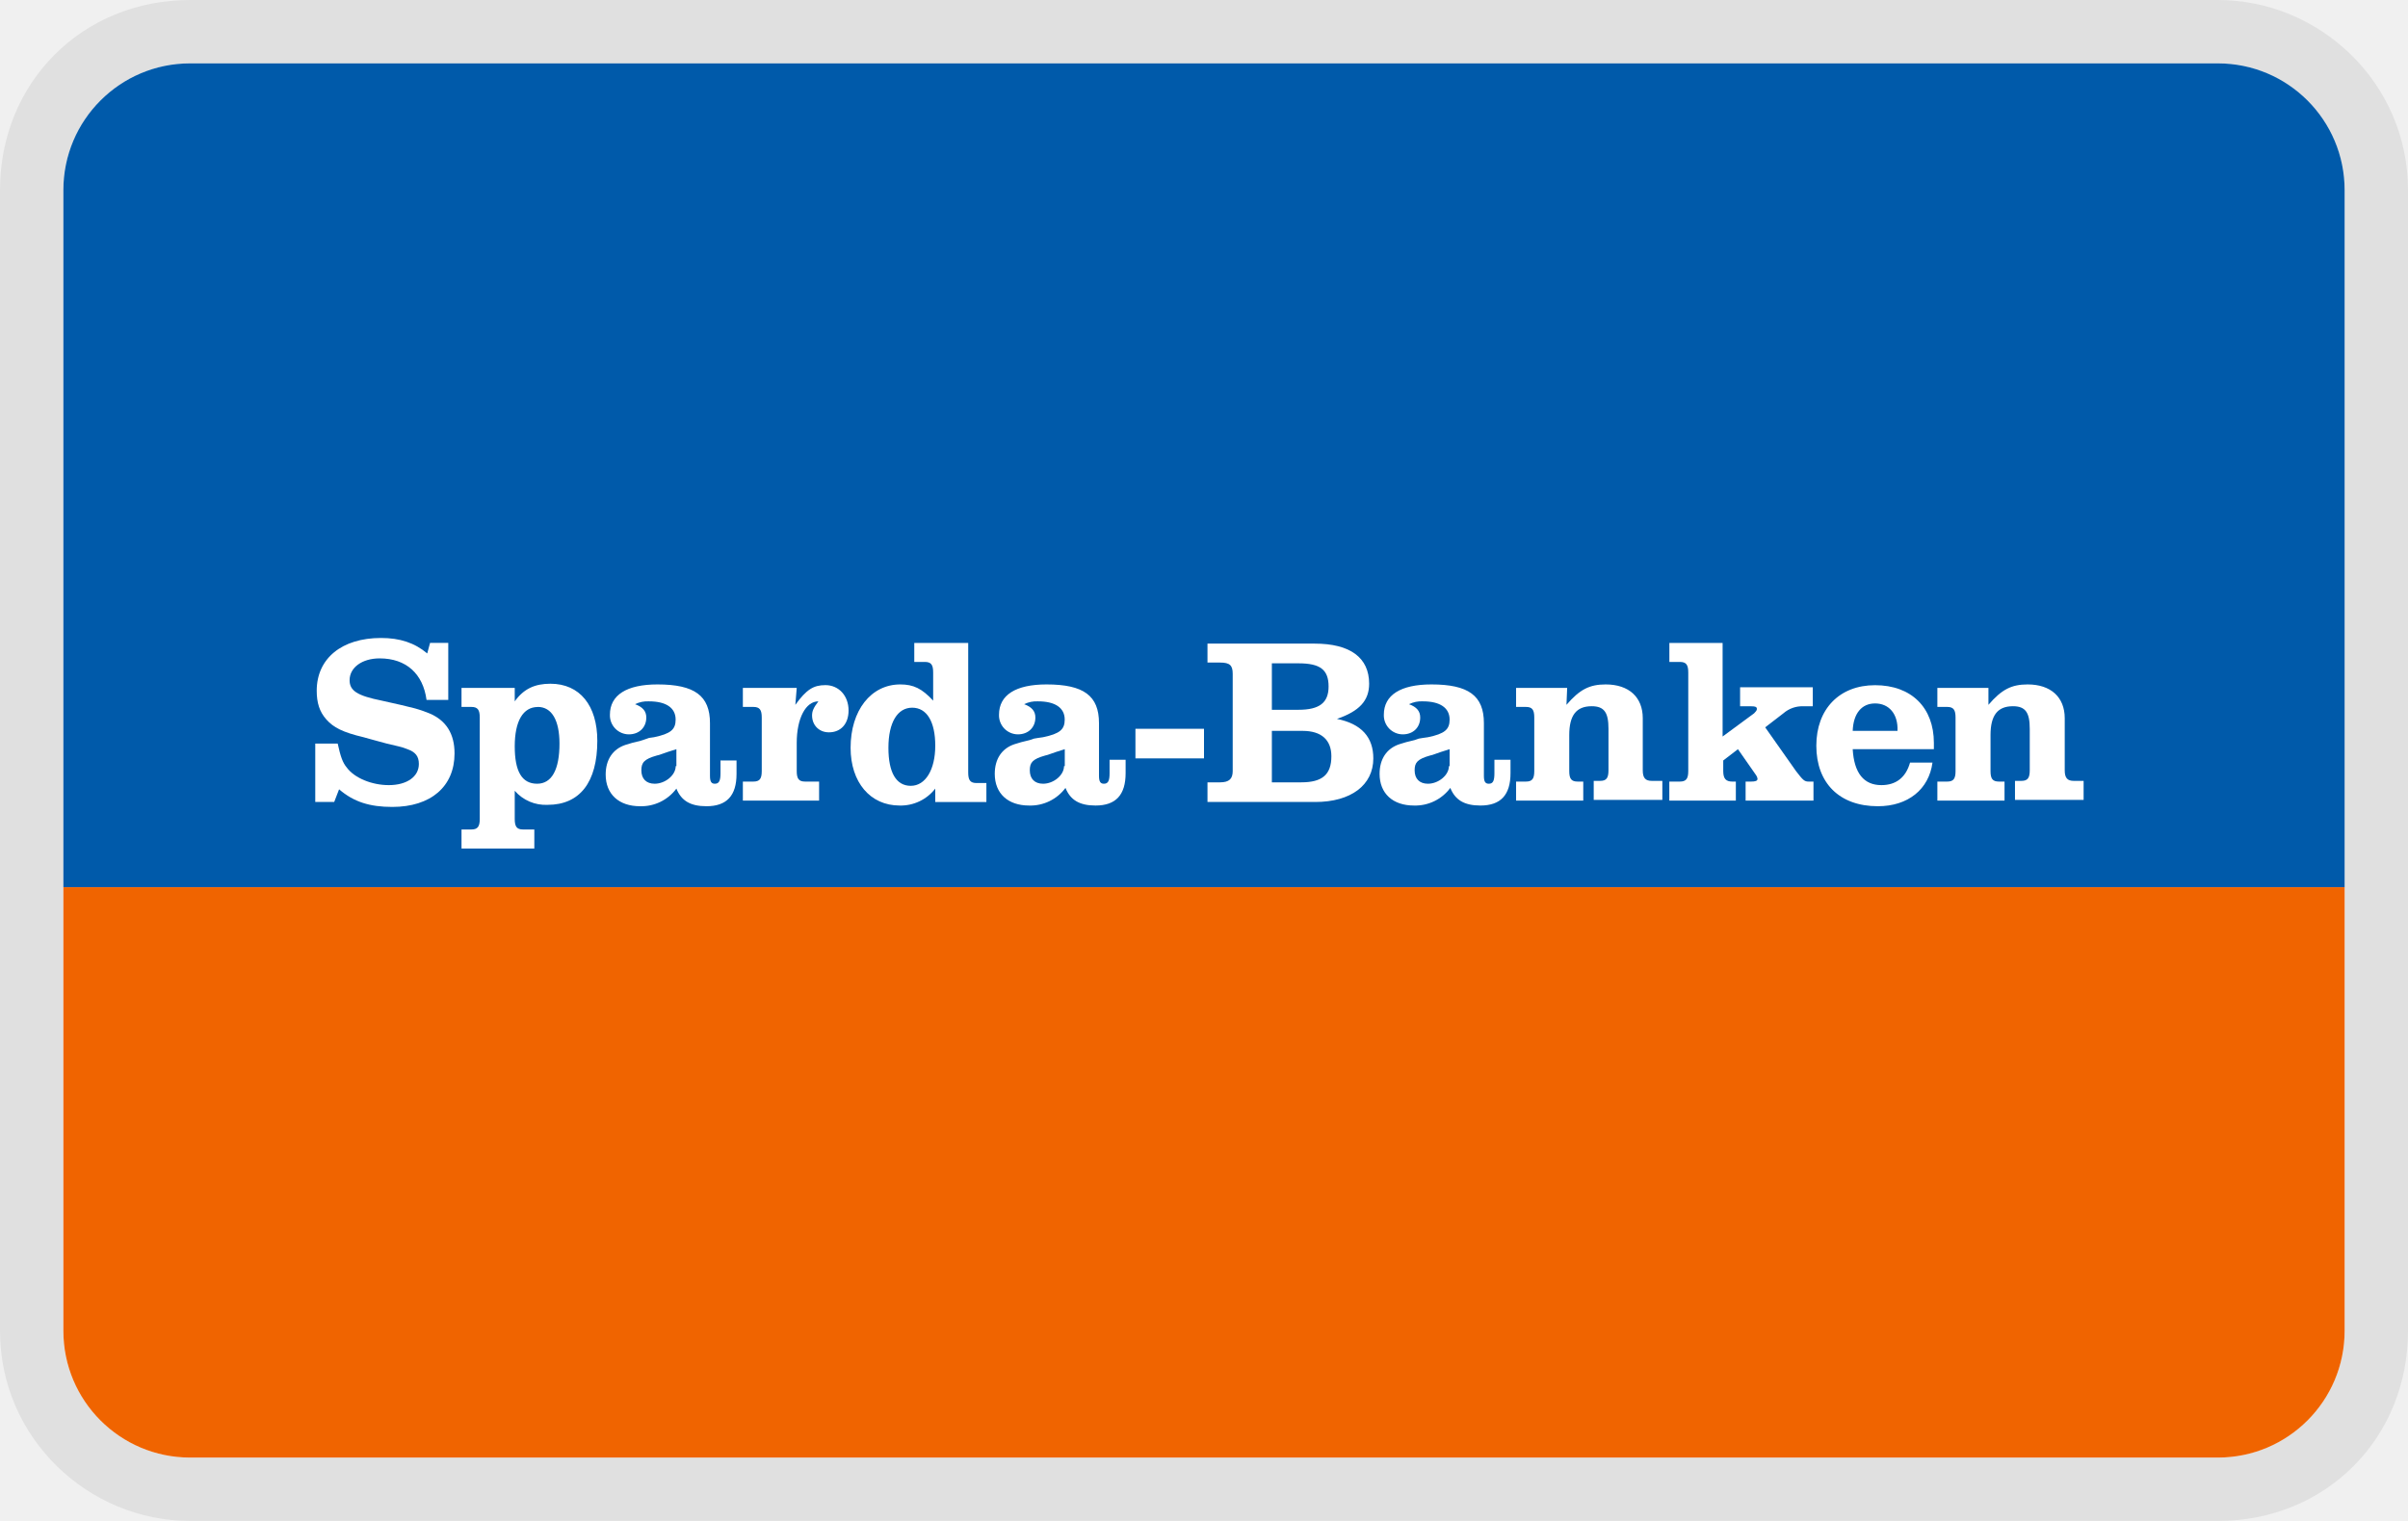
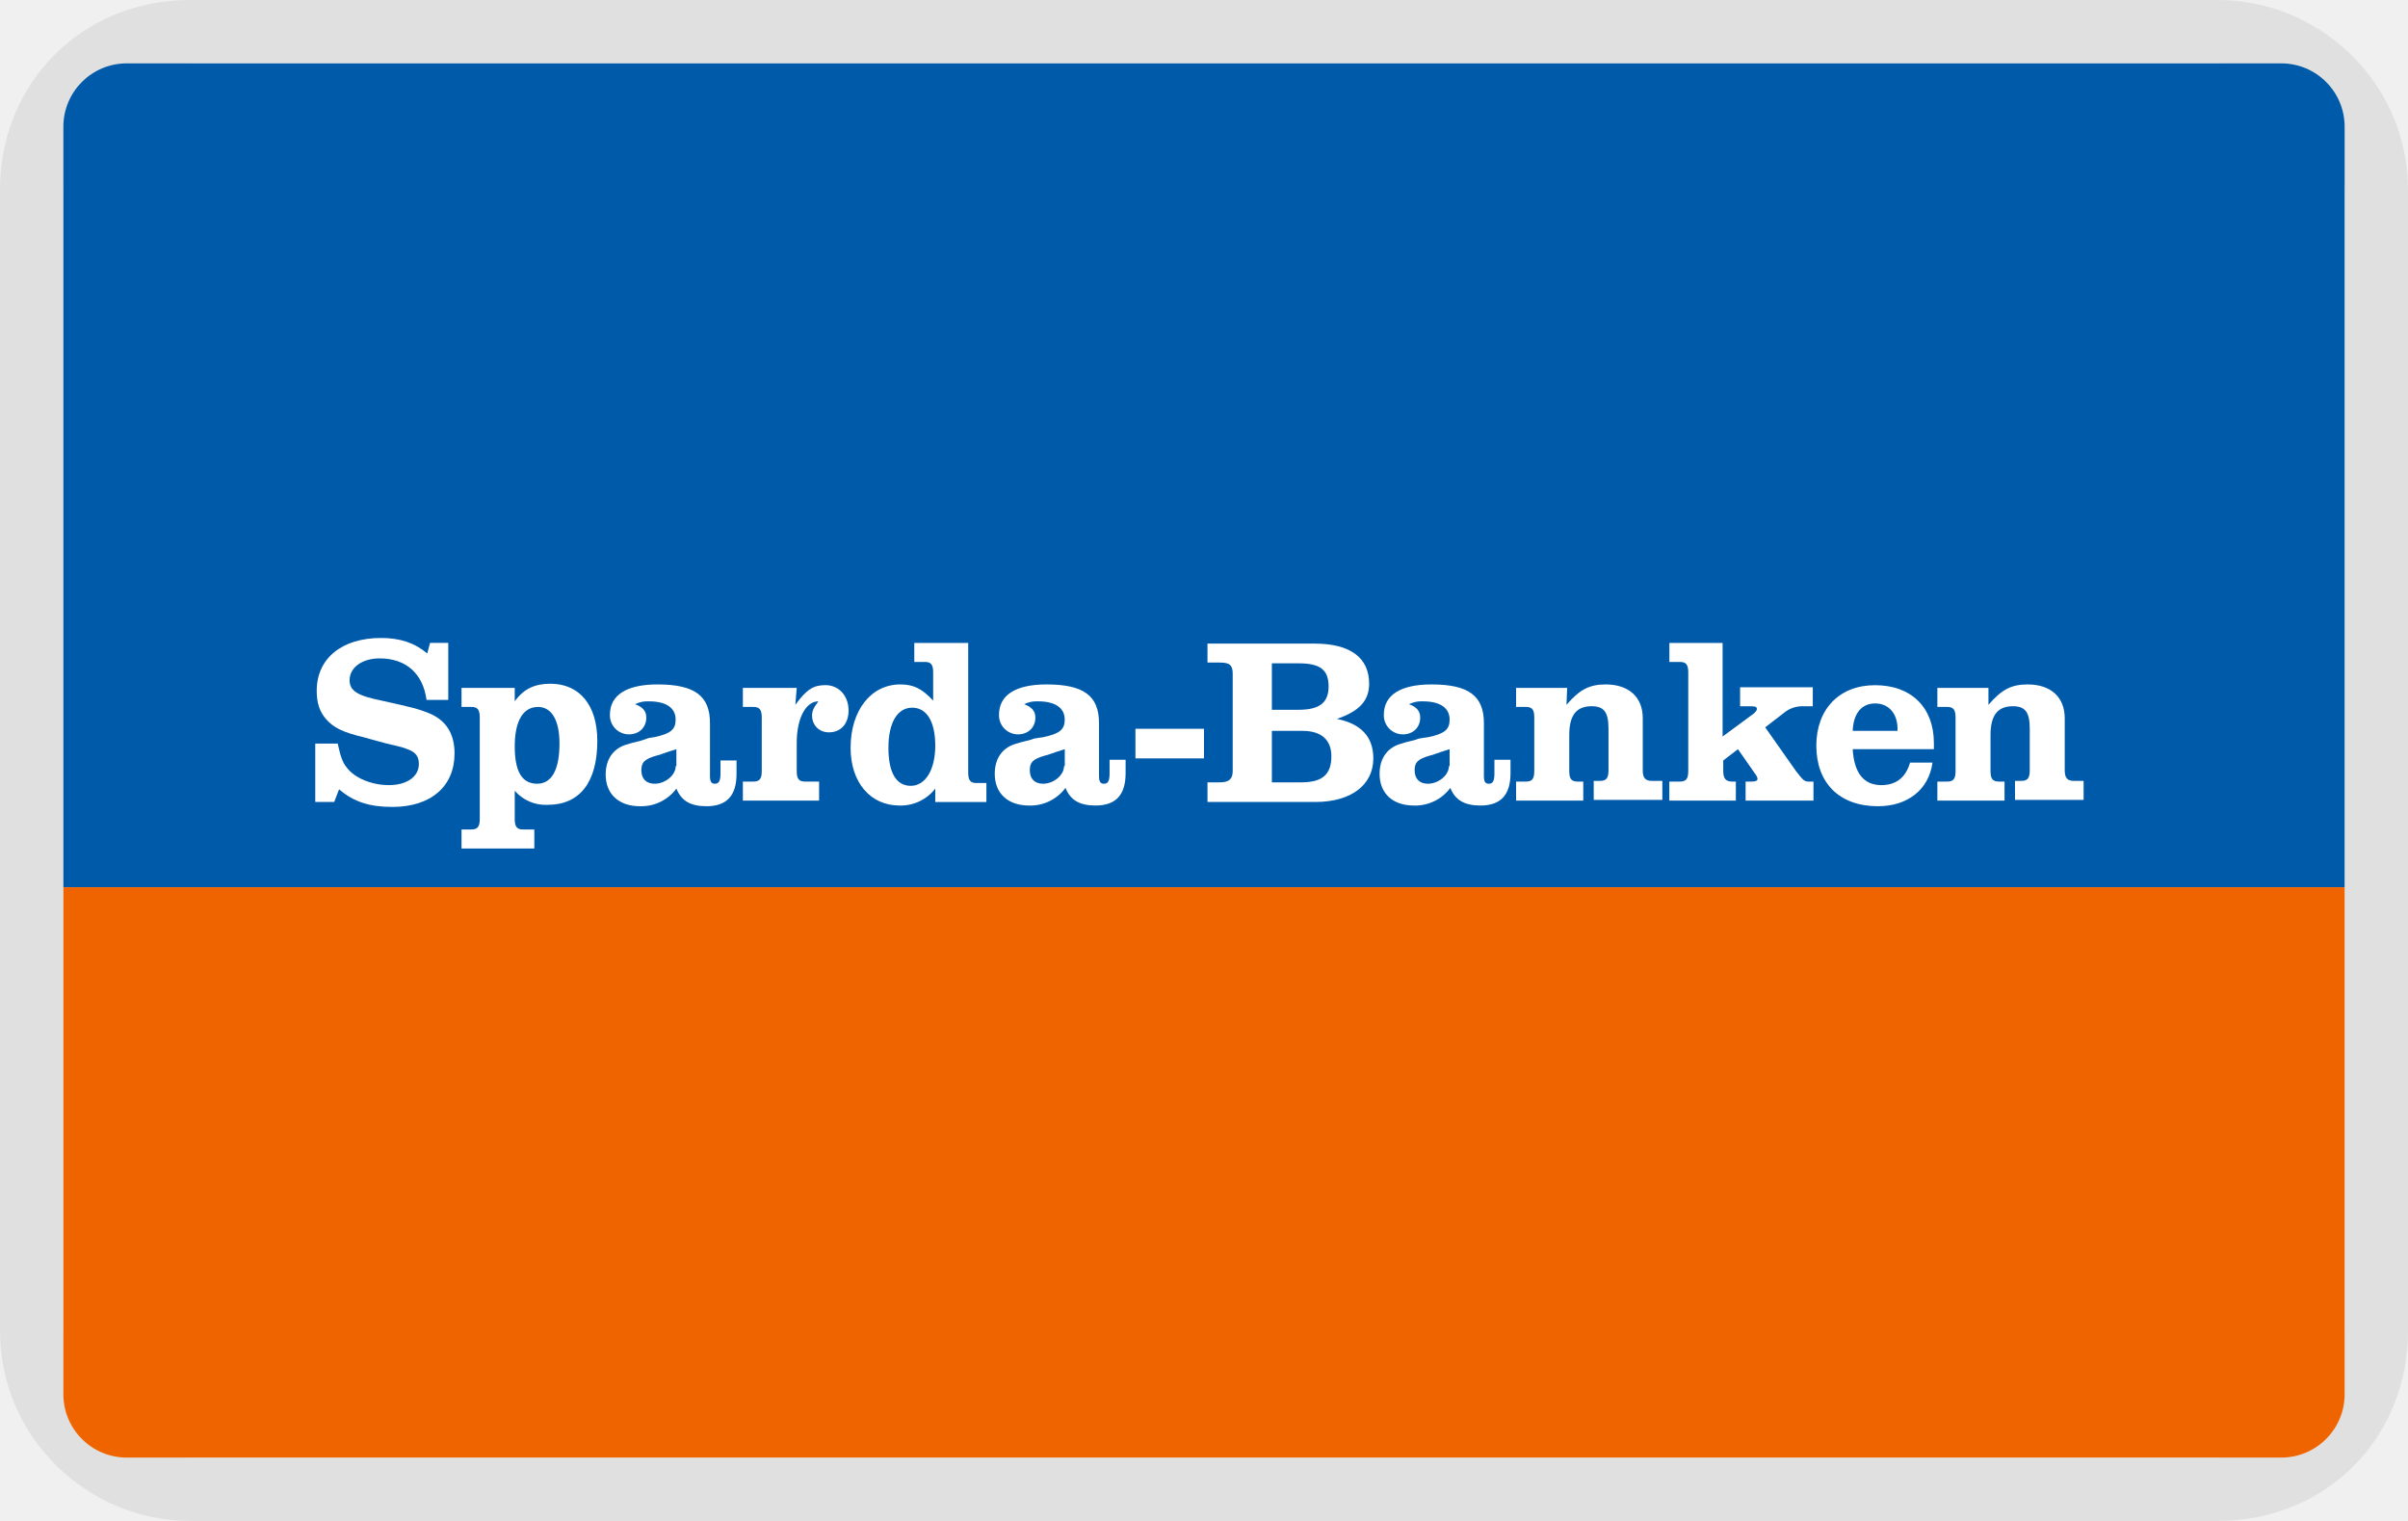
<svg xmlns="http://www.w3.org/2000/svg" width="38" height="24" viewBox="0 0 38 24" fill="none" role="img" aria-labelledby="pi-sparda">
  <g clip-path="url(#clip0_39_181)">
    <path opacity=".07" d="M35 0H3C1.3 0 0 1.3 0 3v18c0 1.7 1.4 3 3 3h32c1.7 0 3-1.3 3-3V3c0-1.7-1.4-3-3-3z" fill="#000" />
    <path d="M35 1c1.1 0 2 .9 2 2v18c0 1.1-.9 2-2 2H3c-1.1 0-2-.9-2-2V3c0-1.1.9-2 2-2h32z" fill="#fff" />
    <g clip-path="url(#clip1_39_181)">
      <path d="M1 2a1 1 0 011-1h34a1 1 0 011 1v12H1V2z" fill="#005AAA" />
      <path d="M1 14h36v8a1 1 0 01-1 1H2a1 1 0 01-1-1v-8z" fill="#F06400" />
    </g>
    <path d="M7.085 10.144h-.298l-.045.167c-.198-.167-.43-.244-.729-.244-.618 0-1.015.322-1.015.833 0 .189.044.333.154.455.11.123.254.2.585.278l.122.034.121.033.122.033c.143.034.254.056.331.09.122.044.177.11.177.232 0 .2-.188.334-.475.334-.265 0-.541-.111-.663-.278-.066-.078-.099-.178-.143-.378h-.354v.922h.299l.077-.2c.232.2.486.278.84.278.607 0 .982-.322.982-.844 0-.311-.133-.522-.398-.633-.165-.067-.254-.09-.75-.2-.387-.078-.508-.156-.508-.323 0-.2.198-.344.474-.344.42 0 .685.244.74.655h.343v-.9h.01z" fill="#fff" />
    <path fill-rule="evenodd" clip-rule="evenodd" d="M8.123 10.855h-.84v.3h.155c.1 0 .133.045.133.167v1.6c0 .122-.034.167-.133.167h-.155v.3h1.149v-.3h-.177c-.1 0-.132-.045-.132-.167v-.444a.645.645 0 00.519.222c.508 0 .784-.356.784-1.011 0-.556-.276-.9-.74-.9-.243 0-.42.078-.563.278v-.212zm.364.3c.221 0 .342.212.342.578 0 .411-.121.634-.353.634-.243 0-.353-.2-.353-.59 0-.4.132-.621.364-.621zM11.37 11.989v.211c0 .122-.023.167-.09.167-.054 0-.076-.034-.076-.123v-.833c0-.433-.243-.611-.829-.611-.485 0-.75.167-.75.478a.3.3 0 00.298.31c.165 0 .276-.11.276-.266 0-.1-.056-.166-.177-.21a.436.436 0 01.22-.045c.266 0 .42.1.42.288 0 .156-.077.223-.342.278l-.077.011-.066.023-.067.022c-.099.022-.176.044-.243.066-.198.067-.309.234-.309.467 0 .311.21.5.541.5a.69.69 0 00.575-.278c.077.19.22.278.474.278.32 0 .475-.166.475-.51V12h-.254v-.011zm-.707.1c0 .144-.166.278-.332.278-.132 0-.21-.078-.21-.212 0-.122.045-.177.243-.233.056-.01.089-.033.31-.1v.267h-.011z" fill="#fff" />
    <path d="M12.573 10.855h-.85v.3h.165c.1 0 .133.045.133.167v.845c0 .122-.033.166-.133.166h-.165v.3h1.203v-.3h-.22c-.1 0-.133-.044-.133-.166v-.445c0-.389.143-.655.342-.655-.077.1-.1.155-.1.222 0 .155.111.267.266.267.188 0 .31-.134.31-.345 0-.233-.155-.4-.365-.4-.188 0-.298.067-.475.311l.022-.267z" fill="#fff" />
    <path fill-rule="evenodd" clip-rule="evenodd" d="M15.29 10.145h-.862v.3h.166c.1 0 .132.044.132.166v.445c-.176-.19-.309-.256-.519-.256-.463 0-.784.411-.784 1 0 .544.31.911.773.911a.69.69 0 00.563-.267v.212h.807v-.3h-.155c-.1 0-.132-.045-.132-.167v-2.044h.01zm-.895 1.022c.232 0 .364.222.364.6s-.154.633-.386.633-.353-.211-.353-.6c0-.4.143-.633.375-.633zM17.51 11.989v.211c0 .122-.023.167-.09.167-.054 0-.077-.034-.077-.123v-.833c0-.433-.242-.611-.828-.611-.486 0-.75.167-.75.478a.3.3 0 00.297.31c.166 0 .277-.11.277-.266 0-.1-.056-.166-.177-.21a.436.436 0 01.22-.045c.266 0 .42.1.42.288 0 .156-.077.223-.342.278l-.077.011-.066.011-.067.023c-.1.022-.176.044-.243.066-.199.067-.309.234-.309.467 0 .311.21.5.541.5a.69.69 0 00.575-.278c.077.19.22.278.474.278.32 0 .475-.167.475-.511v-.211h-.254zm-.719.1c0 .144-.165.278-.33.278-.133 0-.21-.078-.21-.212 0-.122.043-.177.242-.233.055-.01.089-.033.31-.1v.267h-.012z" fill="#fff" />
    <path d="M17.918 11.5v.467H19V11.5h-1.082z" fill="#fff" />
    <path fill-rule="evenodd" clip-rule="evenodd" d="M19.055 10.145v.31h.199c.155 0 .199.045.199.178v1.534c0 .122-.055.178-.2.178h-.198v.31h1.7c.564 0 .917-.266.917-.688 0-.334-.187-.545-.574-.623.354-.122.508-.288.508-.555 0-.411-.298-.633-.861-.633h-1.69v-.011zm1.016 1.055v-.733h.42c.342 0 .475.1.475.366 0 .256-.144.367-.475.367h-.42zm0 1.145v-.812h.486c.298 0 .453.145.453.4 0 .29-.144.412-.475.412h-.464zM23.583 11.989v.211c0 .122-.022.167-.089.167-.055 0-.077-.034-.077-.123v-.833c0-.433-.243-.611-.828-.611-.486 0-.751.167-.751.478a.3.3 0 00.298.31c.166 0 .276-.11.276-.266 0-.1-.055-.166-.177-.21a.436.436 0 01.221-.045c.265 0 .42.1.42.288 0 .156-.077.223-.342.278l-.078.011-.066.011-.066.023c-.1.022-.177.044-.243.066-.199.067-.31.234-.31.467 0 .311.21.5.542.5a.69.69 0 00.574-.278c.077.19.22.278.475.278.32 0 .475-.167.475-.511v-.211h-.254zm-.718.1c0 .144-.166.278-.331.278-.133 0-.21-.078-.21-.212 0-.122.044-.177.243-.233.055-.01.088-.033.309-.1v.267h-.011z" fill="#fff" />
    <path d="M24.731 10.855h-.806v.3h.155c.1 0 .132.045.132.167v.845c0 .122-.033.166-.132.166h-.155v.3h1.06v-.3h-.088c-.1 0-.133-.044-.133-.166V11.6c0-.311.11-.456.354-.456.199 0 .265.1.265.356v.655c0 .123-.033.167-.133.167h-.1v.3h1.083v-.3h-.166c-.099 0-.143-.044-.143-.166v-.823c0-.333-.22-.533-.585-.533-.254 0-.409.078-.619.322l.011-.267zM27.194 10.145h-.85v.3h.165c.1 0 .133.044.133.166v1.556c0 .122-.034.166-.133.166h-.166v.3h1.05v-.3h-.056c-.099 0-.143-.044-.143-.166V12l.232-.178.287.411a.117.117 0 01.022.056c0 .033-.033.044-.1.044h-.088v.3h1.071v-.3h-.077c-.066 0-.088-.022-.199-.166l-.486-.69.287-.221a.453.453 0 01.32-.111h.144v-.3H27.46v.3h.177c.066 0 .088.01.088.044 0 .022-.022.044-.044.067l-.497.366v-1.477h.01z" fill="#fff" />
    <path fill-rule="evenodd" clip-rule="evenodd" d="M30.518 11.822v-.1c0-.555-.354-.91-.928-.91-.563 0-.927.377-.927.955 0 .588.364.955.971.955.475 0 .806-.266.862-.689h-.354c-.066.234-.22.356-.452.356-.277 0-.431-.189-.453-.567h1.28zm-1.281-.289c.01-.277.143-.433.353-.433.221 0 .365.167.354.433h-.707z" fill="#fff" />
    <path d="M31.38 10.855h-.807v.3h.155c.099 0 .132.045.132.167v.845c0 .122-.033.166-.132.166h-.155v.3h1.06v-.3h-.088c-.1 0-.133-.044-.133-.166V11.6c0-.311.11-.456.354-.456.198 0 .265.1.265.356v.655c0 .123-.034.167-.133.167h-.1v.3h1.083v-.3h-.155c-.099 0-.143-.044-.143-.166v-.823c0-.333-.221-.533-.585-.533-.254 0-.409.078-.619.322v-.267z" fill="#fff" />
  </g>
  <defs>
-     <clipPath id="clip0_39_181">
+     <clipPath id="pi-sparda-clip0_39_181">
      <path fill="#fff" d="M0 0h38v24H0z" />
    </clipPath>
-     <clipPath id="clip1_39_181">
+     <clipPath id="pi-sparda-clip1_39_181">
      <rect x="1" y="1" width="36" height="22" rx="2" fill="#fff" />
    </clipPath>
  </defs>
</svg>
